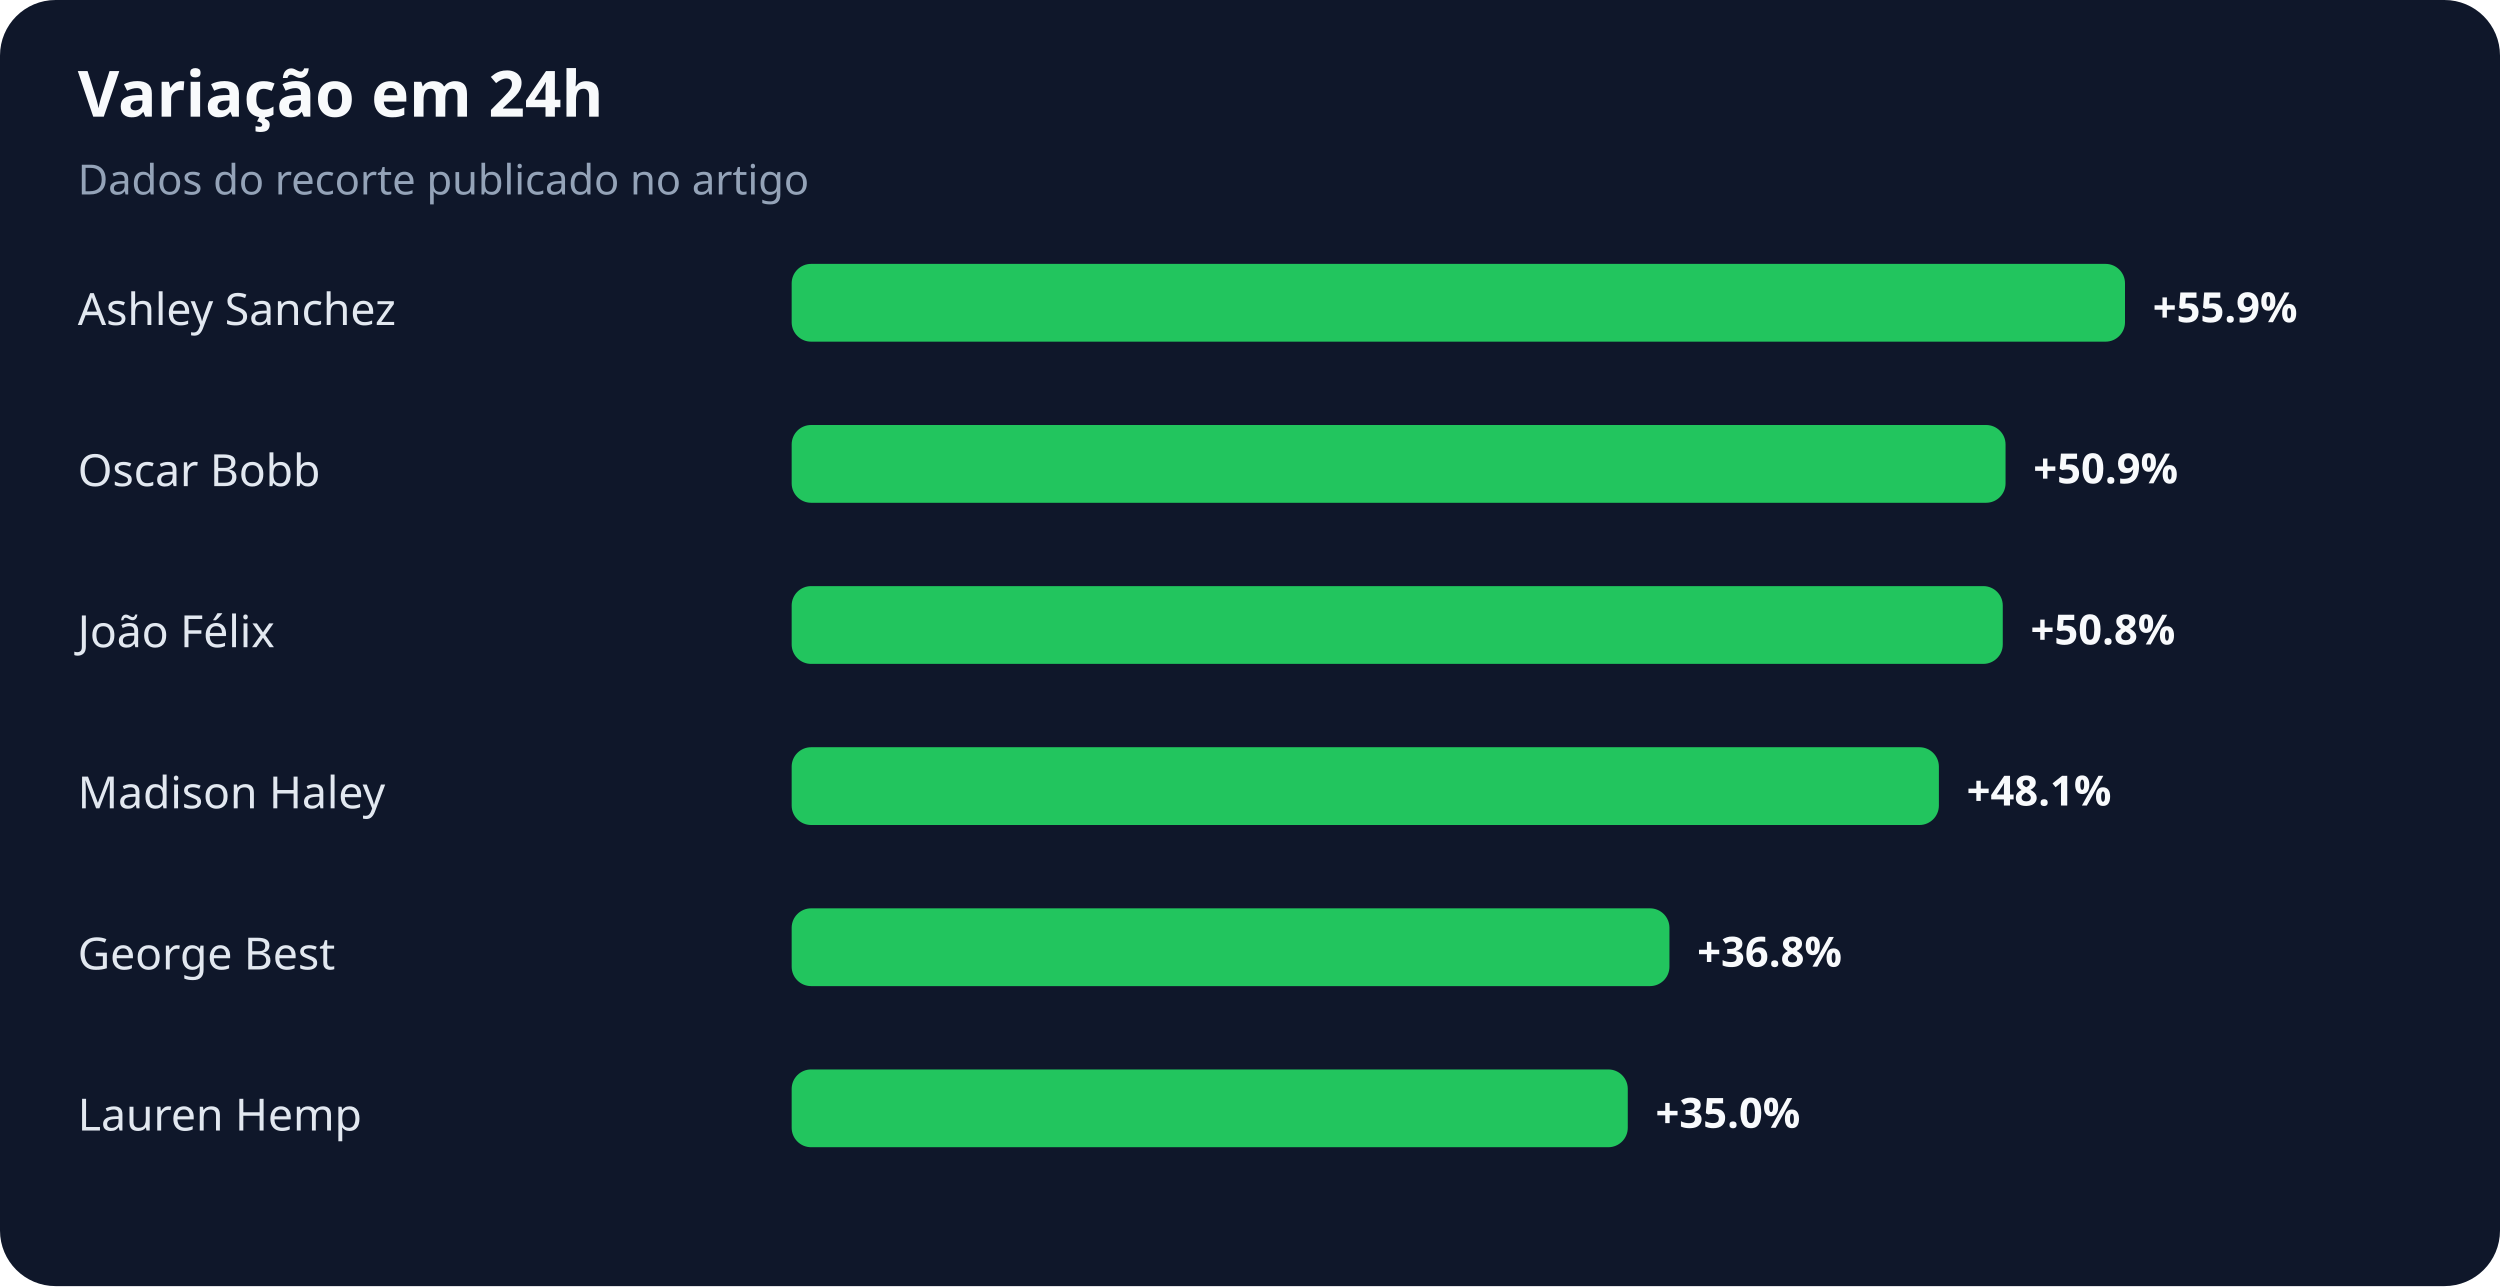
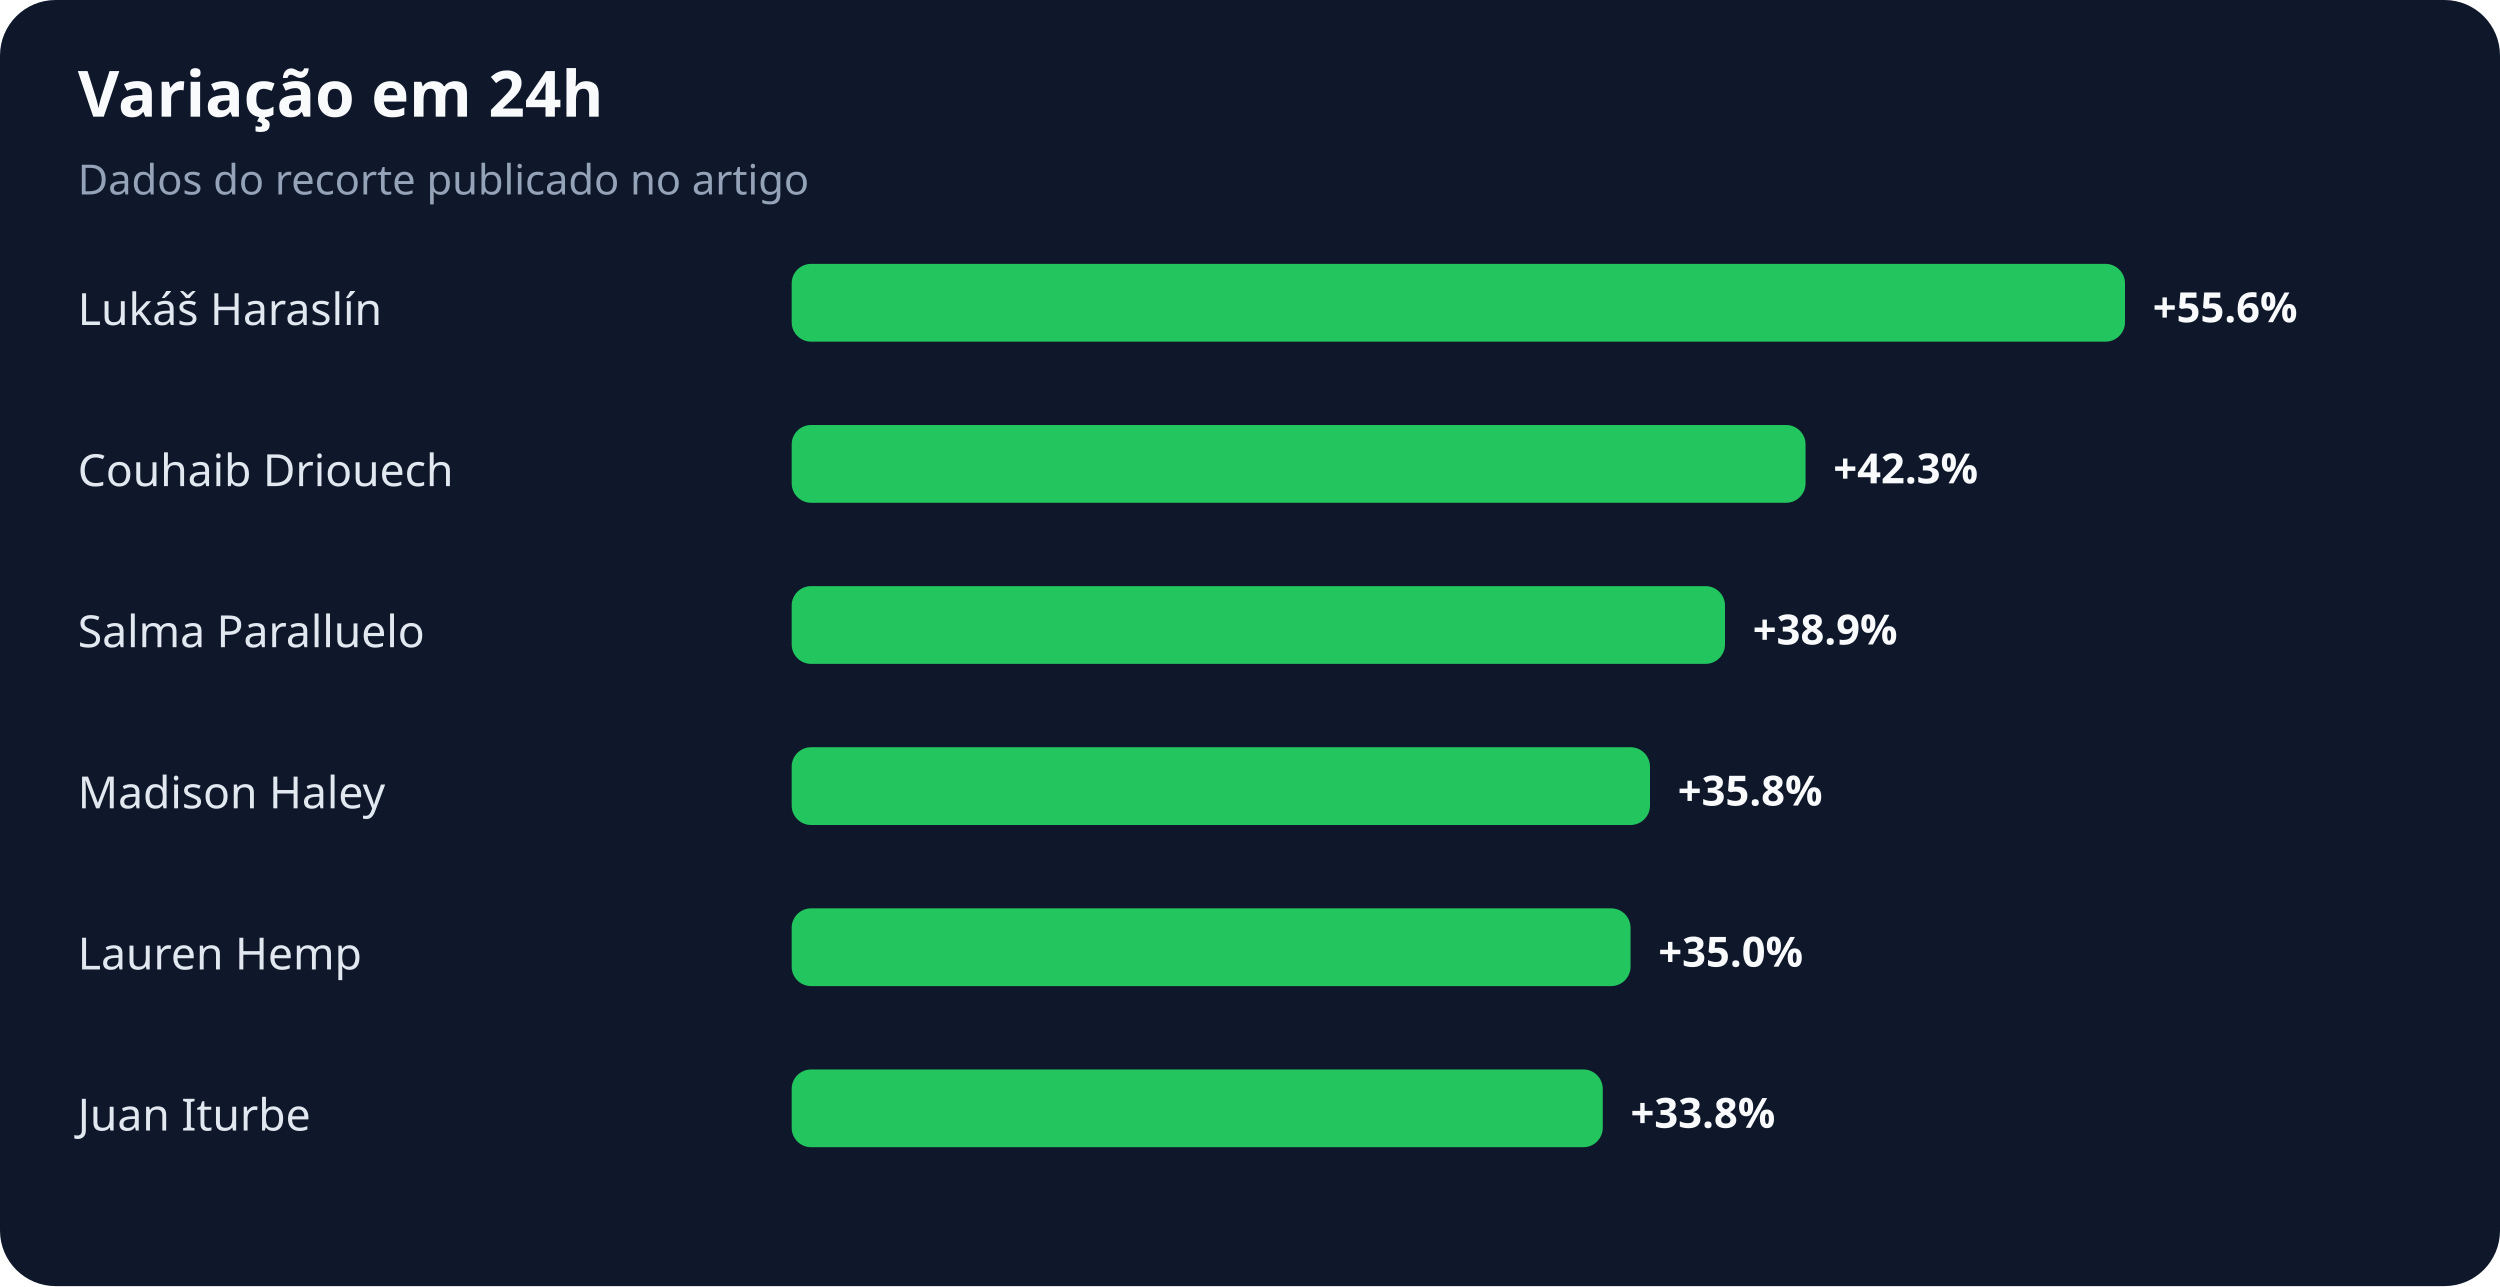
<svg xmlns="http://www.w3.org/2000/svg" width="900" height="463" viewBox="0 0 900 463" role="img" aria-labelledby="title desc">
  <rect width="100%" height="100%" rx="20" fill="#0f172a" />
  <text x="28" y="42" fill="#f8fafc" font-family="system-ui,sans-serif" font-size="23" font-weight="700">Variação em 24h</text>
  <text x="28" y="70" fill="#94a3b8" font-family="system-ui,sans-serif" font-size="15">Dados do recorte publicado no artigo</text>
-   <text x="28" y="117" fill="#e2e8f0" font-family="system-ui,sans-serif" font-size="16">Ashley Sanchez</text>
+   <text x="28" y="117" fill="#e2e8f0" font-family="system-ui,sans-serif" font-size="16">Lukáš Haraslín</text>
  <rect x="285" y="95" width="480" height="28" rx="7" fill="#22c55e" />
-   <text x="775" y="116" fill="#f8fafc" font-family="system-ui,sans-serif" font-size="15" font-weight="700">+55.9%</text>
-   <text x="28" y="175" fill="#e2e8f0" font-family="system-ui,sans-serif" font-size="16">Oscar Bobb</text>
-   <rect x="285" y="153" width="437" height="28" rx="7" fill="#22c55e" />
-   <text x="732" y="174" fill="#f8fafc" font-family="system-ui,sans-serif" font-size="15" font-weight="700">+50.9%</text>
-   <text x="28" y="233" fill="#e2e8f0" font-family="system-ui,sans-serif" font-size="16">João Félix</text>
-   <rect x="285" y="211" width="436" height="28" rx="7" fill="#22c55e" />
-   <text x="731" y="232" fill="#f8fafc" font-family="system-ui,sans-serif" font-size="15" font-weight="700">+50.8%</text>
+   <text x="775" y="116" fill="#f8fafc" font-family="system-ui,sans-serif" font-size="15" font-weight="700">+55.6%</text>
+   <text x="28" y="175" fill="#e2e8f0" font-family="system-ui,sans-serif" font-size="16">Couhaib Driouech</text>
+   <rect x="285" y="153" width="365" height="28" rx="7" fill="#22c55e" />
+   <text x="660" y="174" fill="#f8fafc" font-family="system-ui,sans-serif" font-size="15" font-weight="700">+42.3%</text>
+   <text x="28" y="233" fill="#e2e8f0" font-family="system-ui,sans-serif" font-size="16">Salma Paralluelo</text>
+   <rect x="285" y="211" width="336" height="28" rx="7" fill="#22c55e" />
+   <text x="631" y="232" fill="#f8fafc" font-family="system-ui,sans-serif" font-size="15" font-weight="700">+38.9%</text>
  <text x="28" y="291" fill="#e2e8f0" font-family="system-ui,sans-serif" font-size="16">Madison Haley</text>
-   <rect x="285" y="269" width="413" height="28" rx="7" fill="#22c55e" />
-   <text x="708" y="290" fill="#f8fafc" font-family="system-ui,sans-serif" font-size="15" font-weight="700">+48.1%</text>
-   <text x="28" y="349" fill="#e2e8f0" font-family="system-ui,sans-serif" font-size="16">George Best</text>
-   <rect x="285" y="327" width="316" height="28" rx="7" fill="#22c55e" />
-   <text x="611" y="348" fill="#f8fafc" font-family="system-ui,sans-serif" font-size="15" font-weight="700">+36.8%</text>
-   <text x="28" y="407" fill="#e2e8f0" font-family="system-ui,sans-serif" font-size="16">Lauren Hemp</text>
-   <rect x="285" y="385" width="301" height="28" rx="7" fill="#22c55e" />
-   <text x="596" y="406" fill="#f8fafc" font-family="system-ui,sans-serif" font-size="15" font-weight="700">+35.0%</text>
+   <rect x="285" y="269" width="309" height="28" rx="7" fill="#22c55e" />
+   <text x="604" y="290" fill="#f8fafc" font-family="system-ui,sans-serif" font-size="15" font-weight="700">+35.8%</text>
+   <text x="28" y="349" fill="#e2e8f0" font-family="system-ui,sans-serif" font-size="16">Lauren Hemp</text>
+   <rect x="285" y="327" width="302" height="28" rx="7" fill="#22c55e" />
+   <text x="597" y="348" fill="#f8fafc" font-family="system-ui,sans-serif" font-size="15" font-weight="700">+35.0%</text>
+   <text x="28" y="407" fill="#e2e8f0" font-family="system-ui,sans-serif" font-size="16">Juan Iturbe</text>
+   <rect x="285" y="385" width="292" height="28" rx="7" fill="#22c55e" />
+   <text x="587" y="406" fill="#f8fafc" font-family="system-ui,sans-serif" font-size="15" font-weight="700">+33.8%</text>
</svg>
